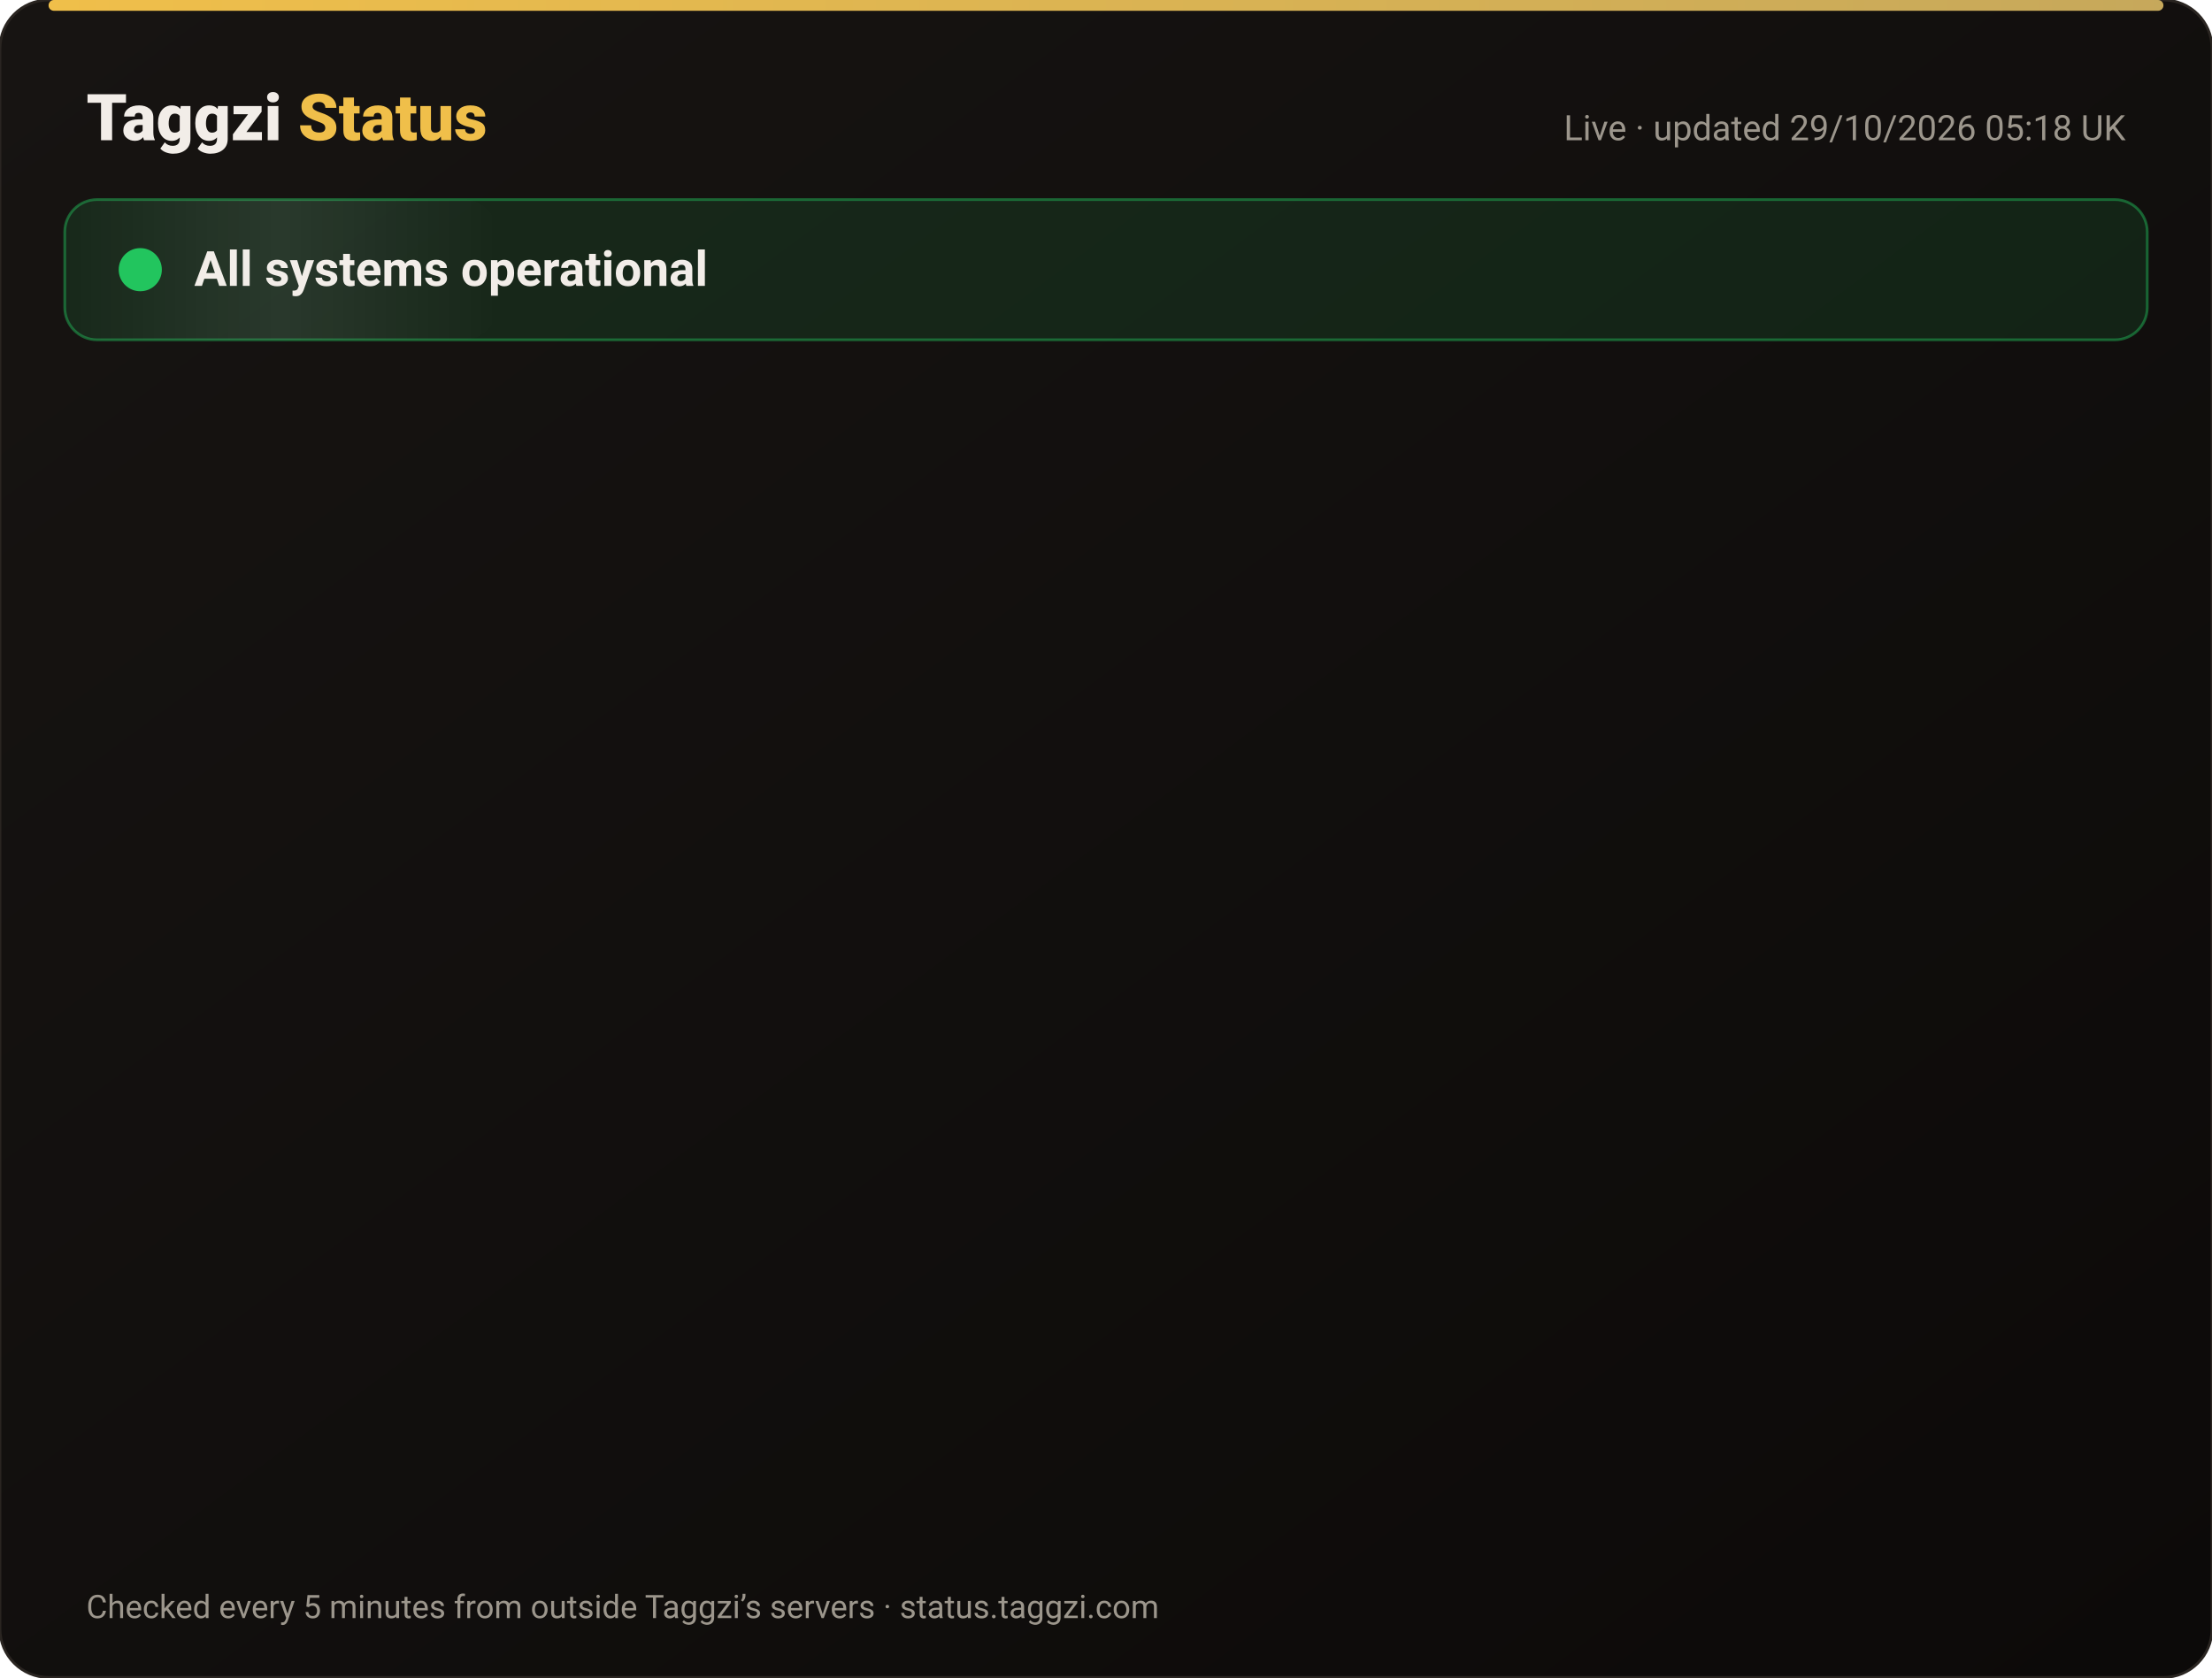
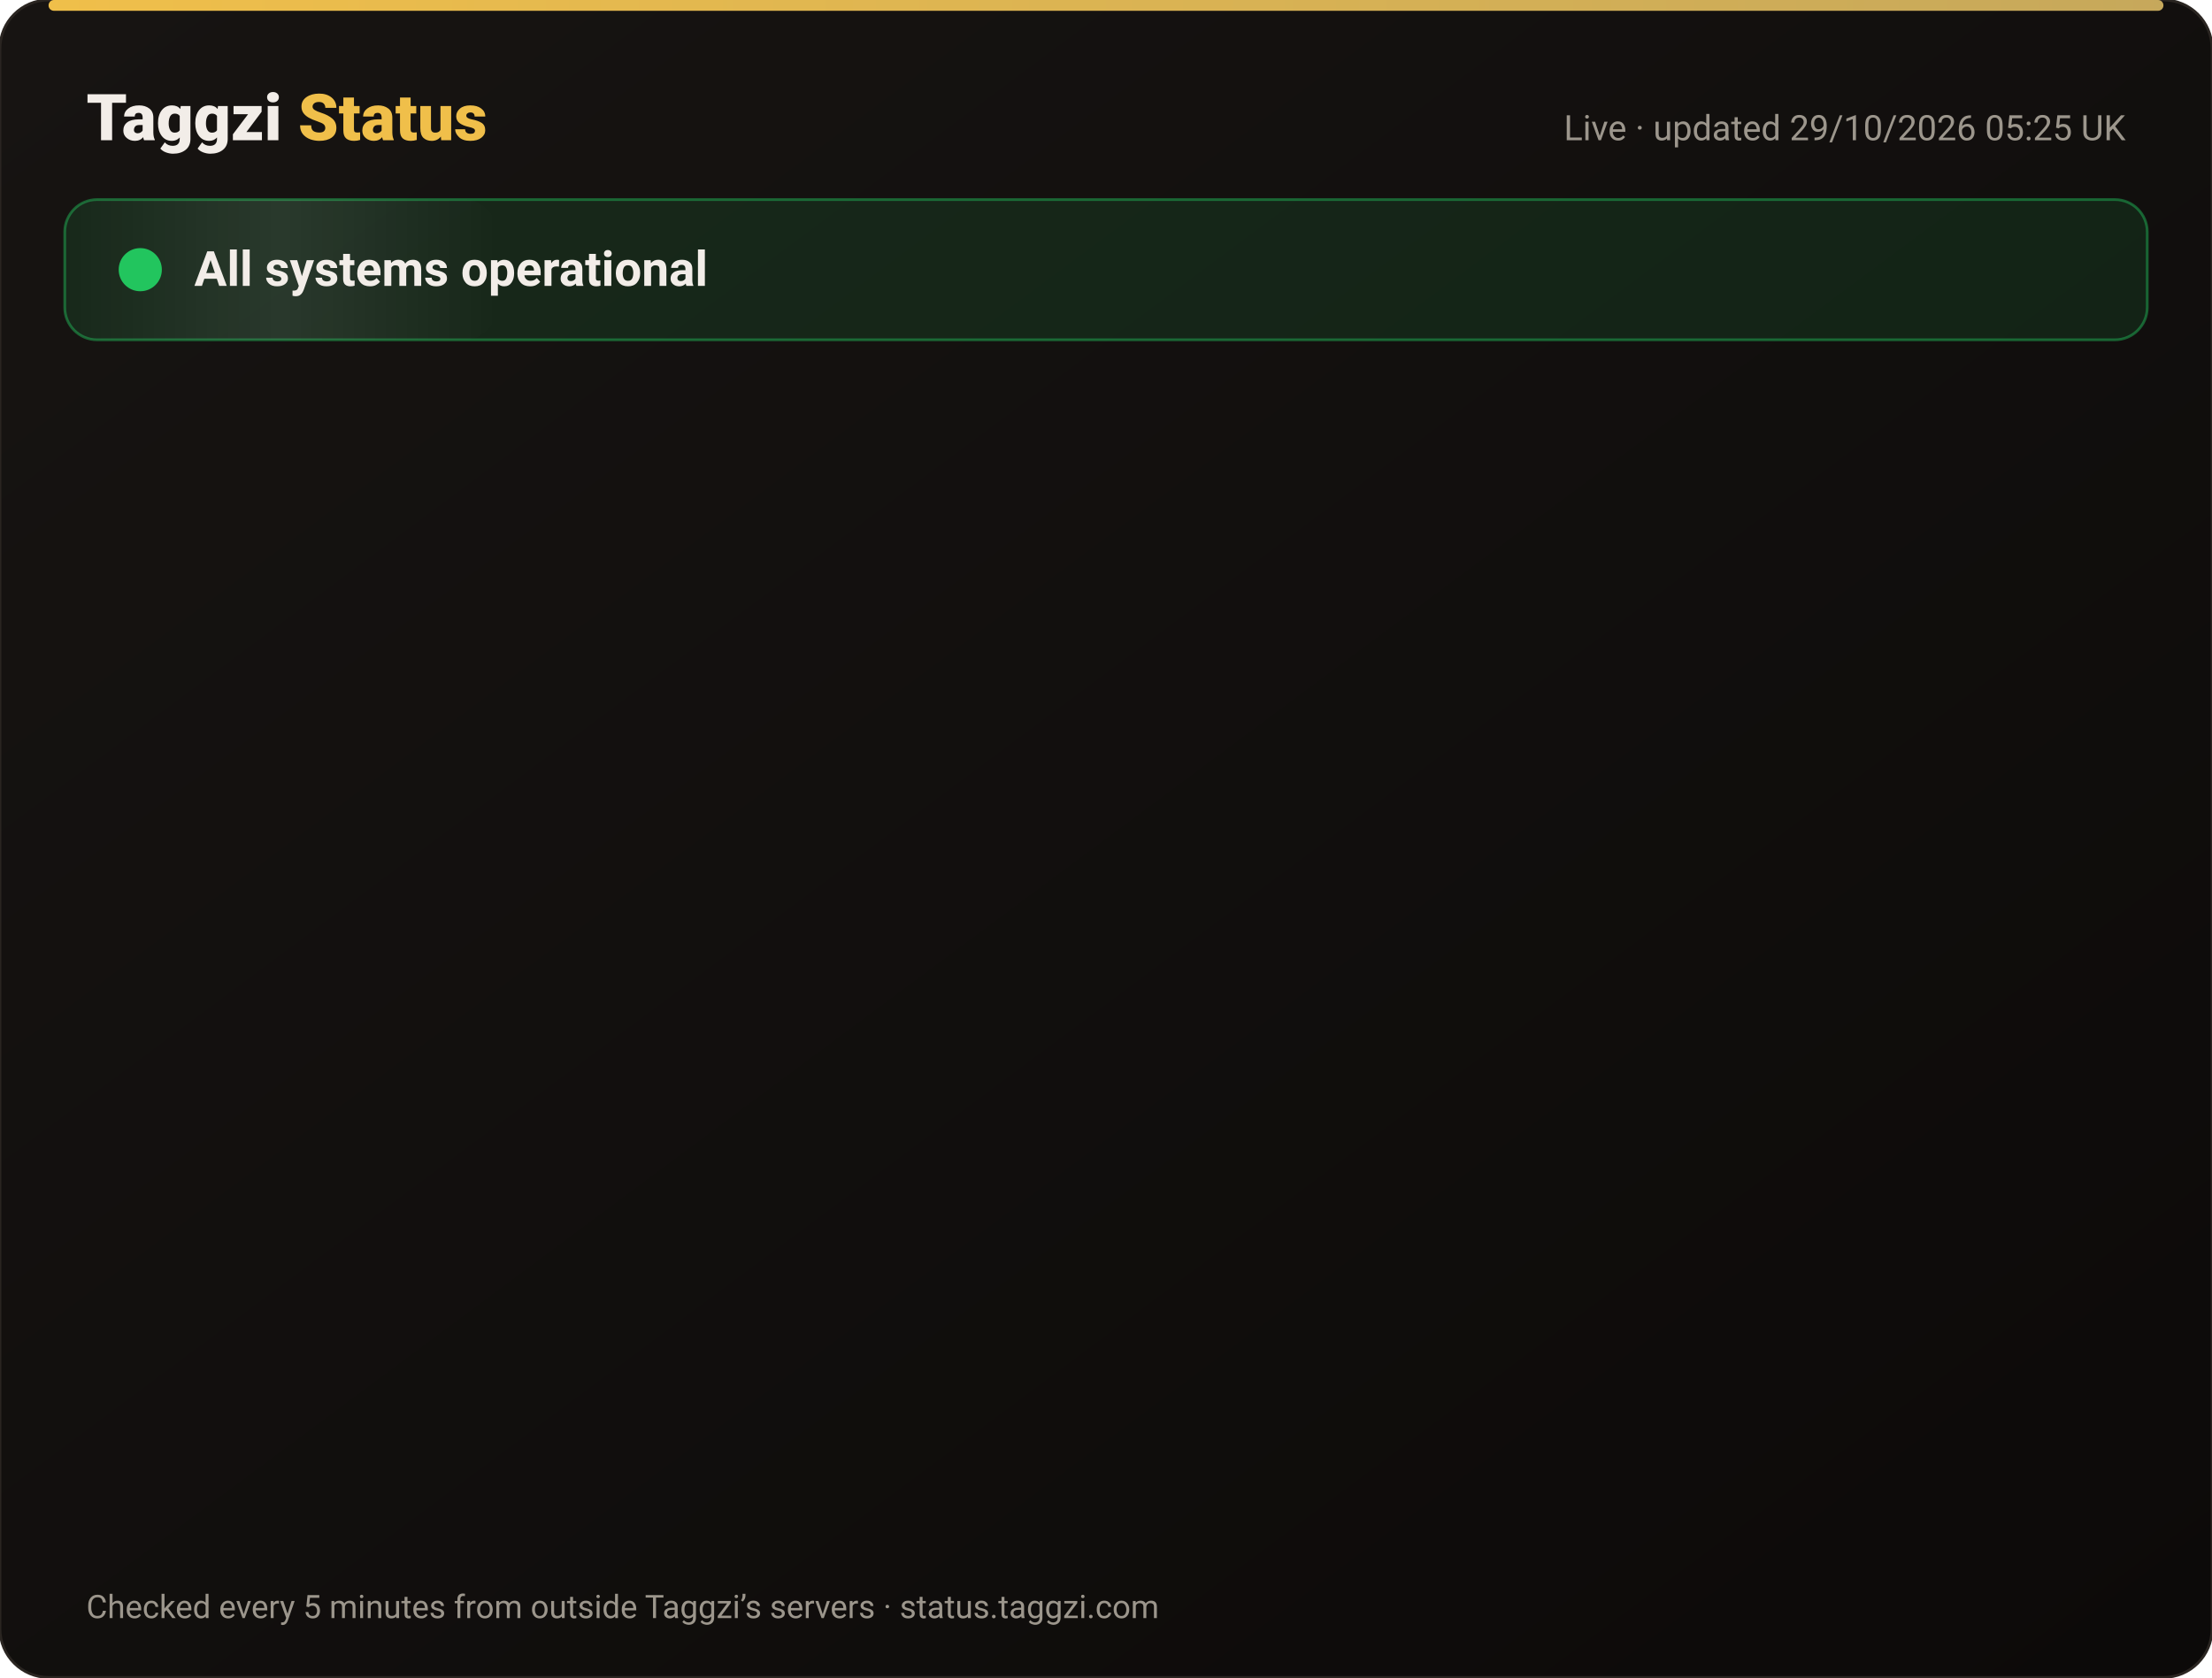
<svg xmlns="http://www.w3.org/2000/svg" width="820" height="622" viewBox="0 0 820 622" font-family="-apple-system,Segoe UI,Roboto,Helvetica,Arial,sans-serif">
  <defs>
    <linearGradient id="bg" x1="0" y1="0" x2="1" y2="1">
      <stop offset="0" stop-color="#171412" />
      <stop offset="1" stop-color="#0C0A09" />
    </linearGradient>
    <linearGradient id="gold" x1="0" x2="1">
      <stop offset="0" stop-color="#F0BF4A" />
      <stop offset="1" stop-color="#c6a85b" />
    </linearGradient>
    <linearGradient id="shine" x1="0" x2="1">
      <stop offset="0" stop-color="#fff" stop-opacity="0" />
      <stop offset=".5" stop-color="#fff" stop-opacity=".08" />
      <stop offset="1" stop-color="#fff" stop-opacity="0" />
    </linearGradient>
  </defs>
  <rect width="820" height="622" rx="18" fill="url(#bg)" stroke="#2a2521" />
  <rect x="18" y="0" width="784" height="4" rx="2" fill="url(#gold)" />
  <text x="32" y="52" font-size="24" font-weight="800" fill="#F2EDE8">Taggzi <tspan fill="#F0BF4A">Status</tspan>
  </text>
-   <text x="788" y="52" font-size="13" fill="#9C968C" text-anchor="end">Live · updated 29/10/2026 05:18 UK</text>
+   <text x="788" y="52" font-size="13" fill="#9C968C" text-anchor="end">Live · updated 29/10/2026 05:25 UK</text>
  <rect x="24" y="74" width="772" height="52" rx="12" fill="#22c55e" fill-opacity=".12" stroke="#22c55e" stroke-opacity=".45" />
  <rect x="24" y="74" width="160" height="52" rx="12" fill="url(#shine)">
    <animate attributeName="x" from="-160" to="820" dur="4s" repeatCount="indefinite" />
  </rect>
  <circle cx="52" cy="100" r="7" fill="#22c55e" />
  <circle cx="52" cy="100" r="7" fill="none" stroke="#22c55e" stroke-width="2">
    <animate attributeName="r" values="7;15;7" dur="2s" repeatCount="indefinite" />
    <animate attributeName="opacity" values=".9;0;.9" dur="2s" repeatCount="indefinite" />
  </circle>
  <text x="72" y="106" font-size="18" font-weight="700" fill="#F2EDE8">All systems operational</text>
  <g opacity="0">
    <animate attributeName="opacity" from="0" to="1" begin="0.00s" dur=".6s" fill="freeze" />
    <line x1="32" y1="188" x2="788" y2="188" stroke="#2a2521" />
    <circle cx="44" cy="166" r="6" fill="#22c55e">
      <animate attributeName="opacity" values="1;.45;1" dur="2.4s" begin="0.00s" repeatCount="indefinite" />
    </circle>
    <text x="62" y="171" font-size="15" font-weight="650" fill="#F2EDE8">Website</text>
    <text x="630" y="171" font-size="13" fill="#9C968C" text-anchor="end">99.98% uptime</text>
    <rect x="648" y="154" width="140" height="24" rx="12" fill="#22c55e" fill-opacity=".14" stroke="#22c55e" stroke-opacity=".5" />
    <text x="718" y="171" font-size="12" font-weight="700" fill="#22c55e" text-anchor="middle">Operational</text>
  </g>
  <g opacity="0">
    <animate attributeName="opacity" from="0" to="1" begin="0.15s" dur=".6s" fill="freeze" />
    <line x1="32" y1="234" x2="788" y2="234" stroke="#2a2521" />
    <circle cx="44" cy="212" r="6" fill="#22c55e">
      <animate attributeName="opacity" values="1;.45;1" dur="2.4s" begin="0.15s" repeatCount="indefinite" />
    </circle>
    <text x="62" y="217" font-size="15" font-weight="650" fill="#F2EDE8">Tag scans</text>
    <text x="630" y="217" font-size="13" fill="#9C968C" text-anchor="end">99.98% uptime</text>
    <rect x="648" y="200" width="140" height="24" rx="12" fill="#22c55e" fill-opacity=".14" stroke="#22c55e" stroke-opacity=".5" />
    <text x="718" y="217" font-size="12" font-weight="700" fill="#22c55e" text-anchor="middle">Operational</text>
  </g>
  <g opacity="0">
    <animate attributeName="opacity" from="0" to="1" begin="0.30s" dur=".6s" fill="freeze" />
    <line x1="32" y1="280" x2="788" y2="280" stroke="#2a2521" />
    <circle cx="44" cy="258" r="6" fill="#22c55e">
      <animate attributeName="opacity" values="1;.45;1" dur="2.4s" begin="0.30s" repeatCount="indefinite" />
    </circle>
    <text x="62" y="263" font-size="15" font-weight="650" fill="#F2EDE8">Manual tag lookup</text>
    <text x="630" y="263" font-size="13" fill="#9C968C" text-anchor="end">99.98% uptime</text>
    <rect x="648" y="246" width="140" height="24" rx="12" fill="#22c55e" fill-opacity=".14" stroke="#22c55e" stroke-opacity=".5" />
    <text x="718" y="263" font-size="12" font-weight="700" fill="#22c55e" text-anchor="middle">Operational</text>
  </g>
  <g opacity="0">
    <animate attributeName="opacity" from="0" to="1" begin="0.45s" dur=".6s" fill="freeze" />
    <line x1="32" y1="326" x2="788" y2="326" stroke="#2a2521" />
    <circle cx="44" cy="304" r="6" fill="#22c55e">
      <animate attributeName="opacity" values="1;.45;1" dur="2.4s" begin="0.45s" repeatCount="indefinite" />
    </circle>
    <text x="62" y="309" font-size="15" font-weight="650" fill="#F2EDE8">App &amp; login</text>
    <text x="630" y="309" font-size="13" fill="#9C968C" text-anchor="end">99.98% uptime</text>
    <rect x="648" y="292" width="140" height="24" rx="12" fill="#22c55e" fill-opacity=".14" stroke="#22c55e" stroke-opacity=".5" />
    <text x="718" y="309" font-size="12" font-weight="700" fill="#22c55e" text-anchor="middle">Operational</text>
  </g>
  <g opacity="0">
    <animate attributeName="opacity" from="0" to="1" begin="0.60s" dur=".6s" fill="freeze" />
    <line x1="32" y1="372" x2="788" y2="372" stroke="#2a2521" />
    <circle cx="44" cy="350" r="6" fill="#22c55e">
      <animate attributeName="opacity" values="1;.45;1" dur="2.4s" begin="0.60s" repeatCount="indefinite" />
    </circle>
    <text x="62" y="355" font-size="15" font-weight="650" fill="#F2EDE8">Community alerts</text>
    <text x="630" y="355" font-size="13" fill="#9C968C" text-anchor="end">99.98% uptime</text>
    <rect x="648" y="338" width="140" height="24" rx="12" fill="#22c55e" fill-opacity=".14" stroke="#22c55e" stroke-opacity=".5" />
    <text x="718" y="355" font-size="12" font-weight="700" fill="#22c55e" text-anchor="middle">Operational</text>
  </g>
  <g opacity="0">
    <animate attributeName="opacity" from="0" to="1" begin="0.75s" dur=".6s" fill="freeze" />
    <line x1="32" y1="418" x2="788" y2="418" stroke="#2a2521" />
    <circle cx="44" cy="396" r="6" fill="#22c55e">
      <animate attributeName="opacity" values="1;.45;1" dur="2.4s" begin="0.75s" repeatCount="indefinite" />
    </circle>
    <text x="62" y="401" font-size="15" font-weight="650" fill="#F2EDE8">Private calling</text>
    <text x="630" y="401" font-size="13" fill="#9C968C" text-anchor="end">99.98% uptime</text>
    <rect x="648" y="384" width="140" height="24" rx="12" fill="#22c55e" fill-opacity=".14" stroke="#22c55e" stroke-opacity=".5" />
    <text x="718" y="401" font-size="12" font-weight="700" fill="#22c55e" text-anchor="middle">Operational</text>
  </g>
  <g opacity="0">
    <animate attributeName="opacity" from="0" to="1" begin="0.90s" dur=".6s" fill="freeze" />
    <line x1="32" y1="464" x2="788" y2="464" stroke="#2a2521" />
    <circle cx="44" cy="442" r="6" fill="#22c55e">
      <animate attributeName="opacity" values="1;.45;1" dur="2.4s" begin="0.90s" repeatCount="indefinite" />
    </circle>
    <text x="62" y="447" font-size="15" font-weight="650" fill="#F2EDE8">Payments</text>
    <text x="630" y="447" font-size="13" fill="#9C968C" text-anchor="end">99.96% uptime</text>
    <rect x="648" y="430" width="140" height="24" rx="12" fill="#22c55e" fill-opacity=".14" stroke="#22c55e" stroke-opacity=".5" />
    <text x="718" y="447" font-size="12" font-weight="700" fill="#22c55e" text-anchor="middle">Operational</text>
  </g>
  <g opacity="0">
    <animate attributeName="opacity" from="0" to="1" begin="1.05s" dur=".6s" fill="freeze" />
    <line x1="32" y1="510" x2="788" y2="510" stroke="#2a2521" />
    <circle cx="44" cy="488" r="6" fill="#22c55e">
      <animate attributeName="opacity" values="1;.45;1" dur="2.4s" begin="1.05s" repeatCount="indefinite" />
    </circle>
    <text x="62" y="493" font-size="15" font-weight="650" fill="#F2EDE8">Email &amp; support</text>
    <text x="630" y="493" font-size="13" fill="#9C968C" text-anchor="end">99.98% uptime</text>
    <rect x="648" y="476" width="140" height="24" rx="12" fill="#22c55e" fill-opacity=".14" stroke="#22c55e" stroke-opacity=".5" />
    <text x="718" y="493" font-size="12" font-weight="700" fill="#22c55e" text-anchor="middle">Operational</text>
  </g>
  <g opacity="0">
    <animate attributeName="opacity" from="0" to="1" begin="1.20s" dur=".6s" fill="freeze" />
    <line x1="32" y1="556" x2="788" y2="556" stroke="#2a2521" />
    <circle cx="44" cy="534" r="6" fill="#22c55e">
      <animate attributeName="opacity" values="1;.45;1" dur="2.4s" begin="1.20s" repeatCount="indefinite" />
    </circle>
    <text x="62" y="539" font-size="15" font-weight="650" fill="#F2EDE8">Secure connection (SSL)</text>
    <text x="630" y="539" font-size="13" fill="#9C968C" text-anchor="end">100.00% uptime</text>
    <rect x="648" y="522" width="140" height="24" rx="12" fill="#22c55e" fill-opacity=".14" stroke="#22c55e" stroke-opacity=".5" />
    <text x="718" y="539" font-size="12" font-weight="700" fill="#22c55e" text-anchor="middle">Operational</text>
  </g>
  <text x="32" y="600" font-size="12" fill="#9C968C">Checked every 5 minutes from outside Taggzi’s servers · status.taggzi.com</text>
</svg>
